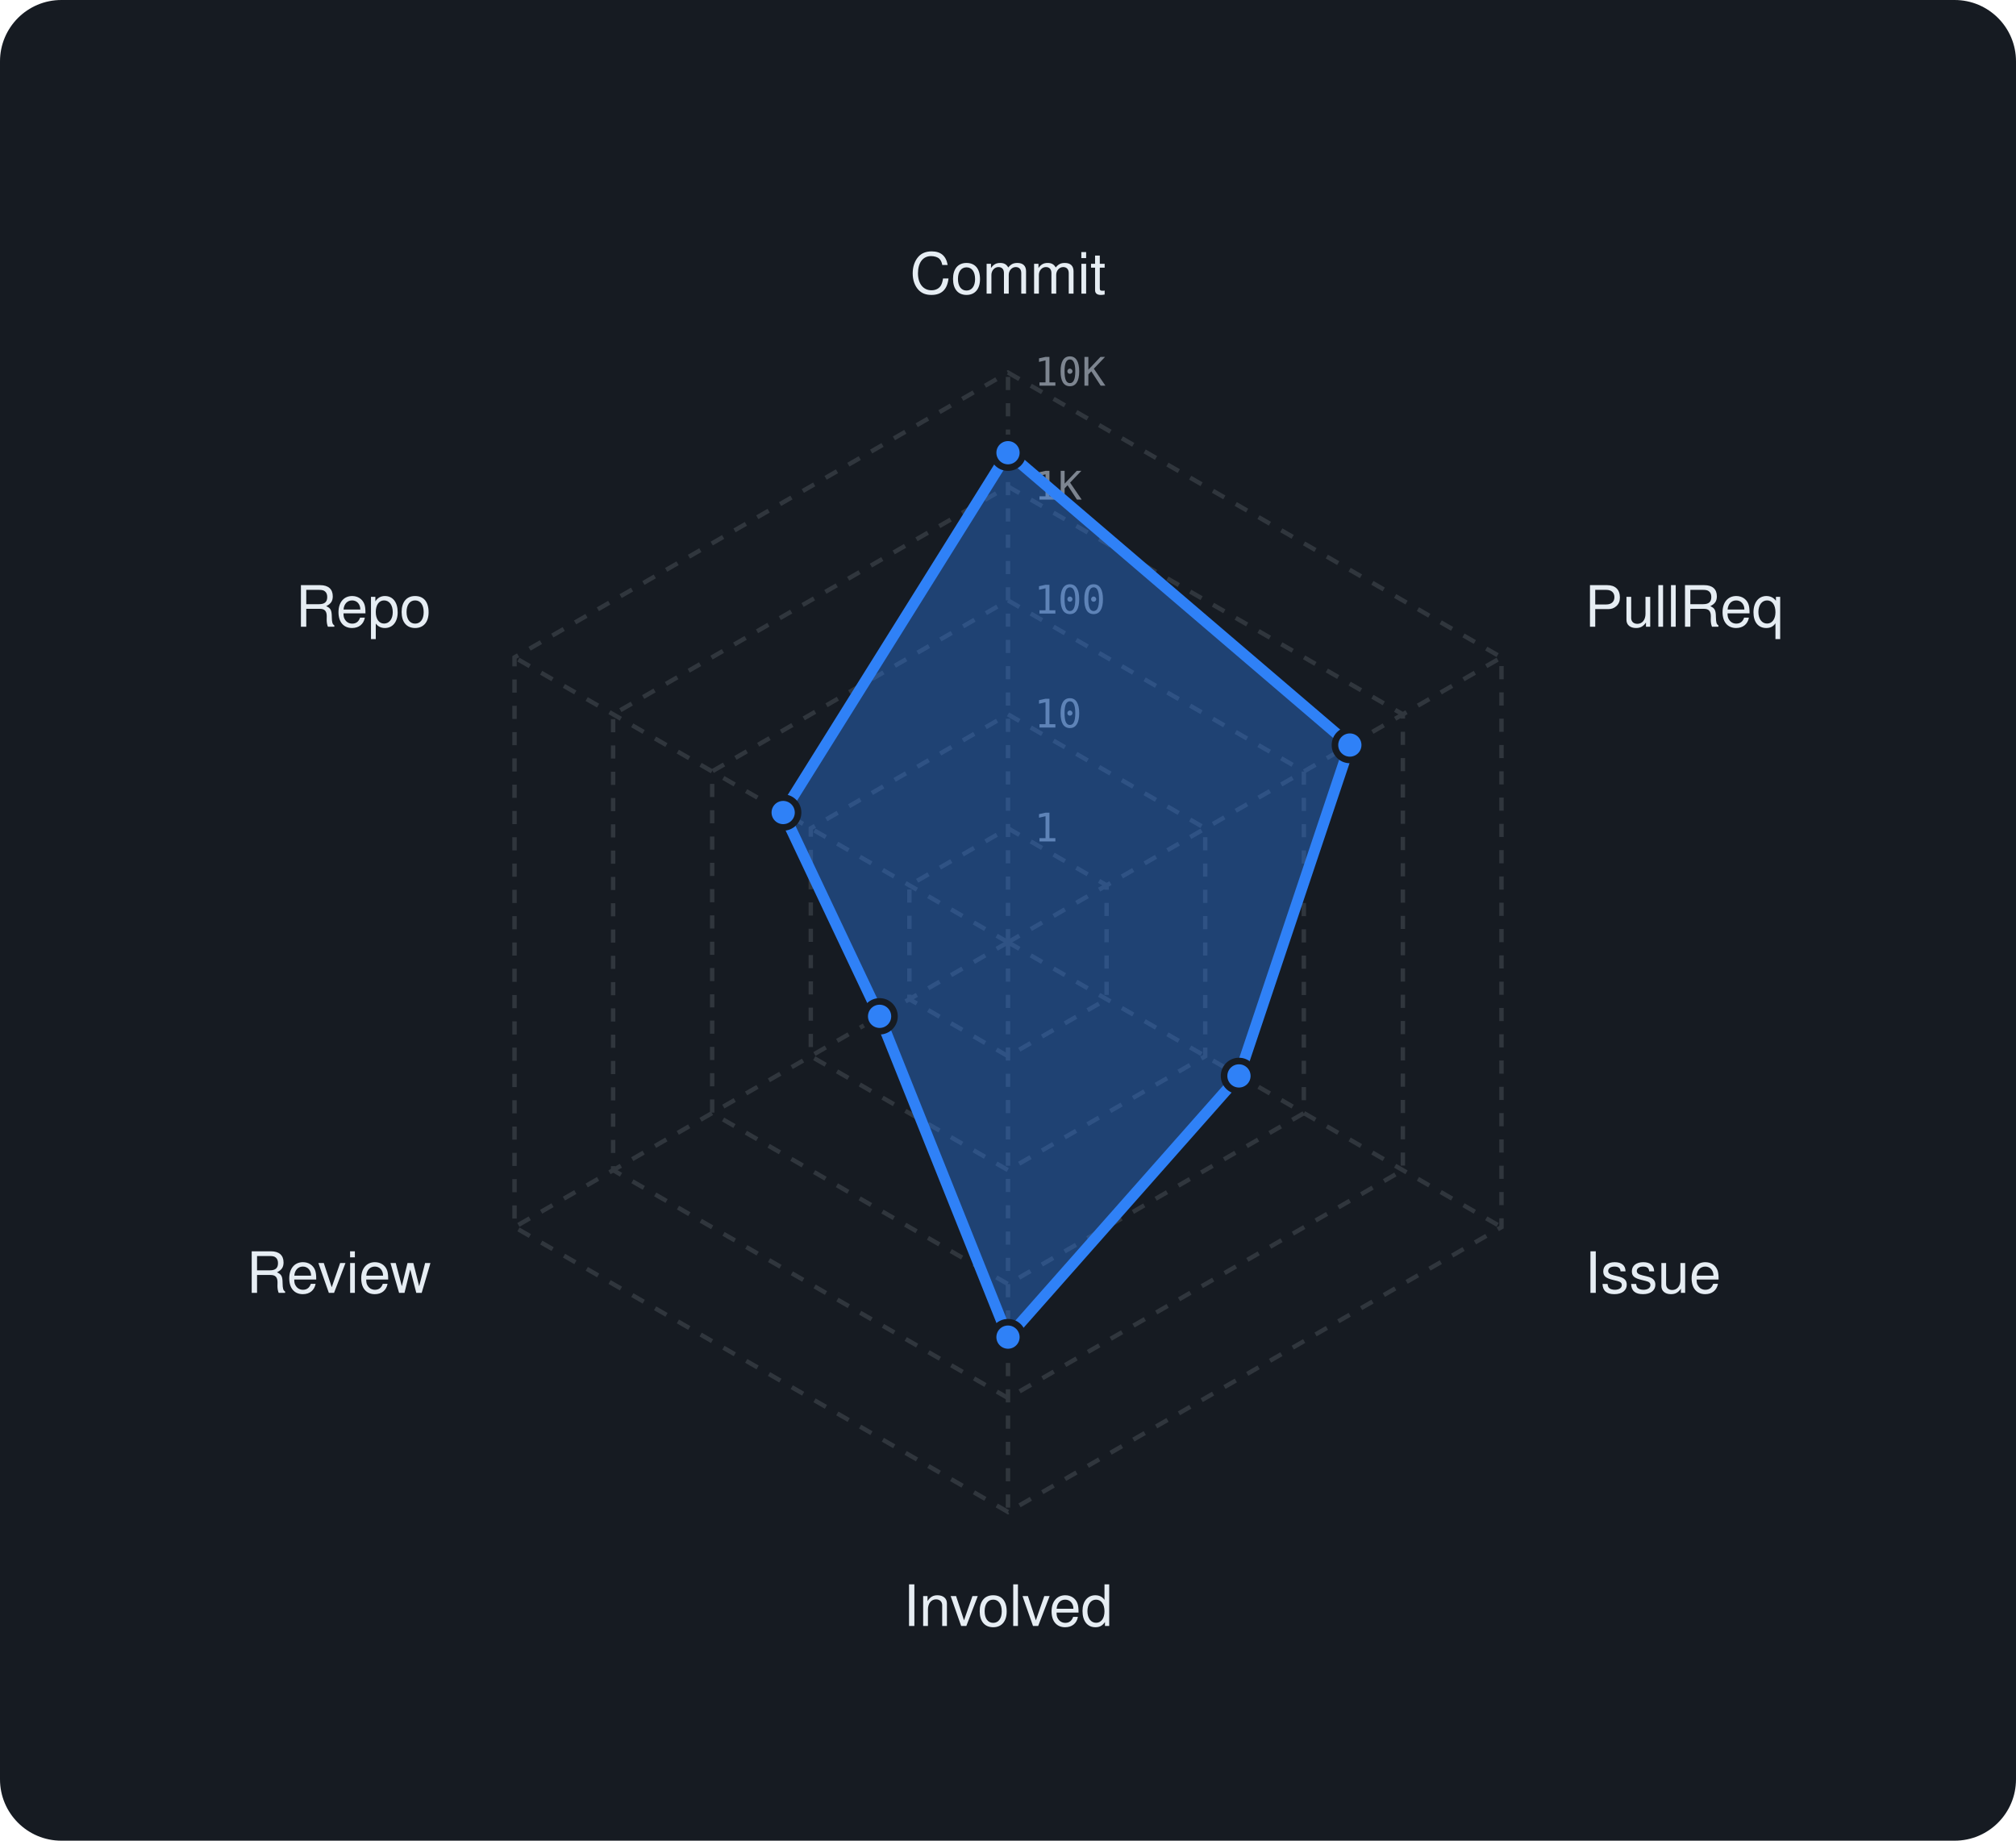
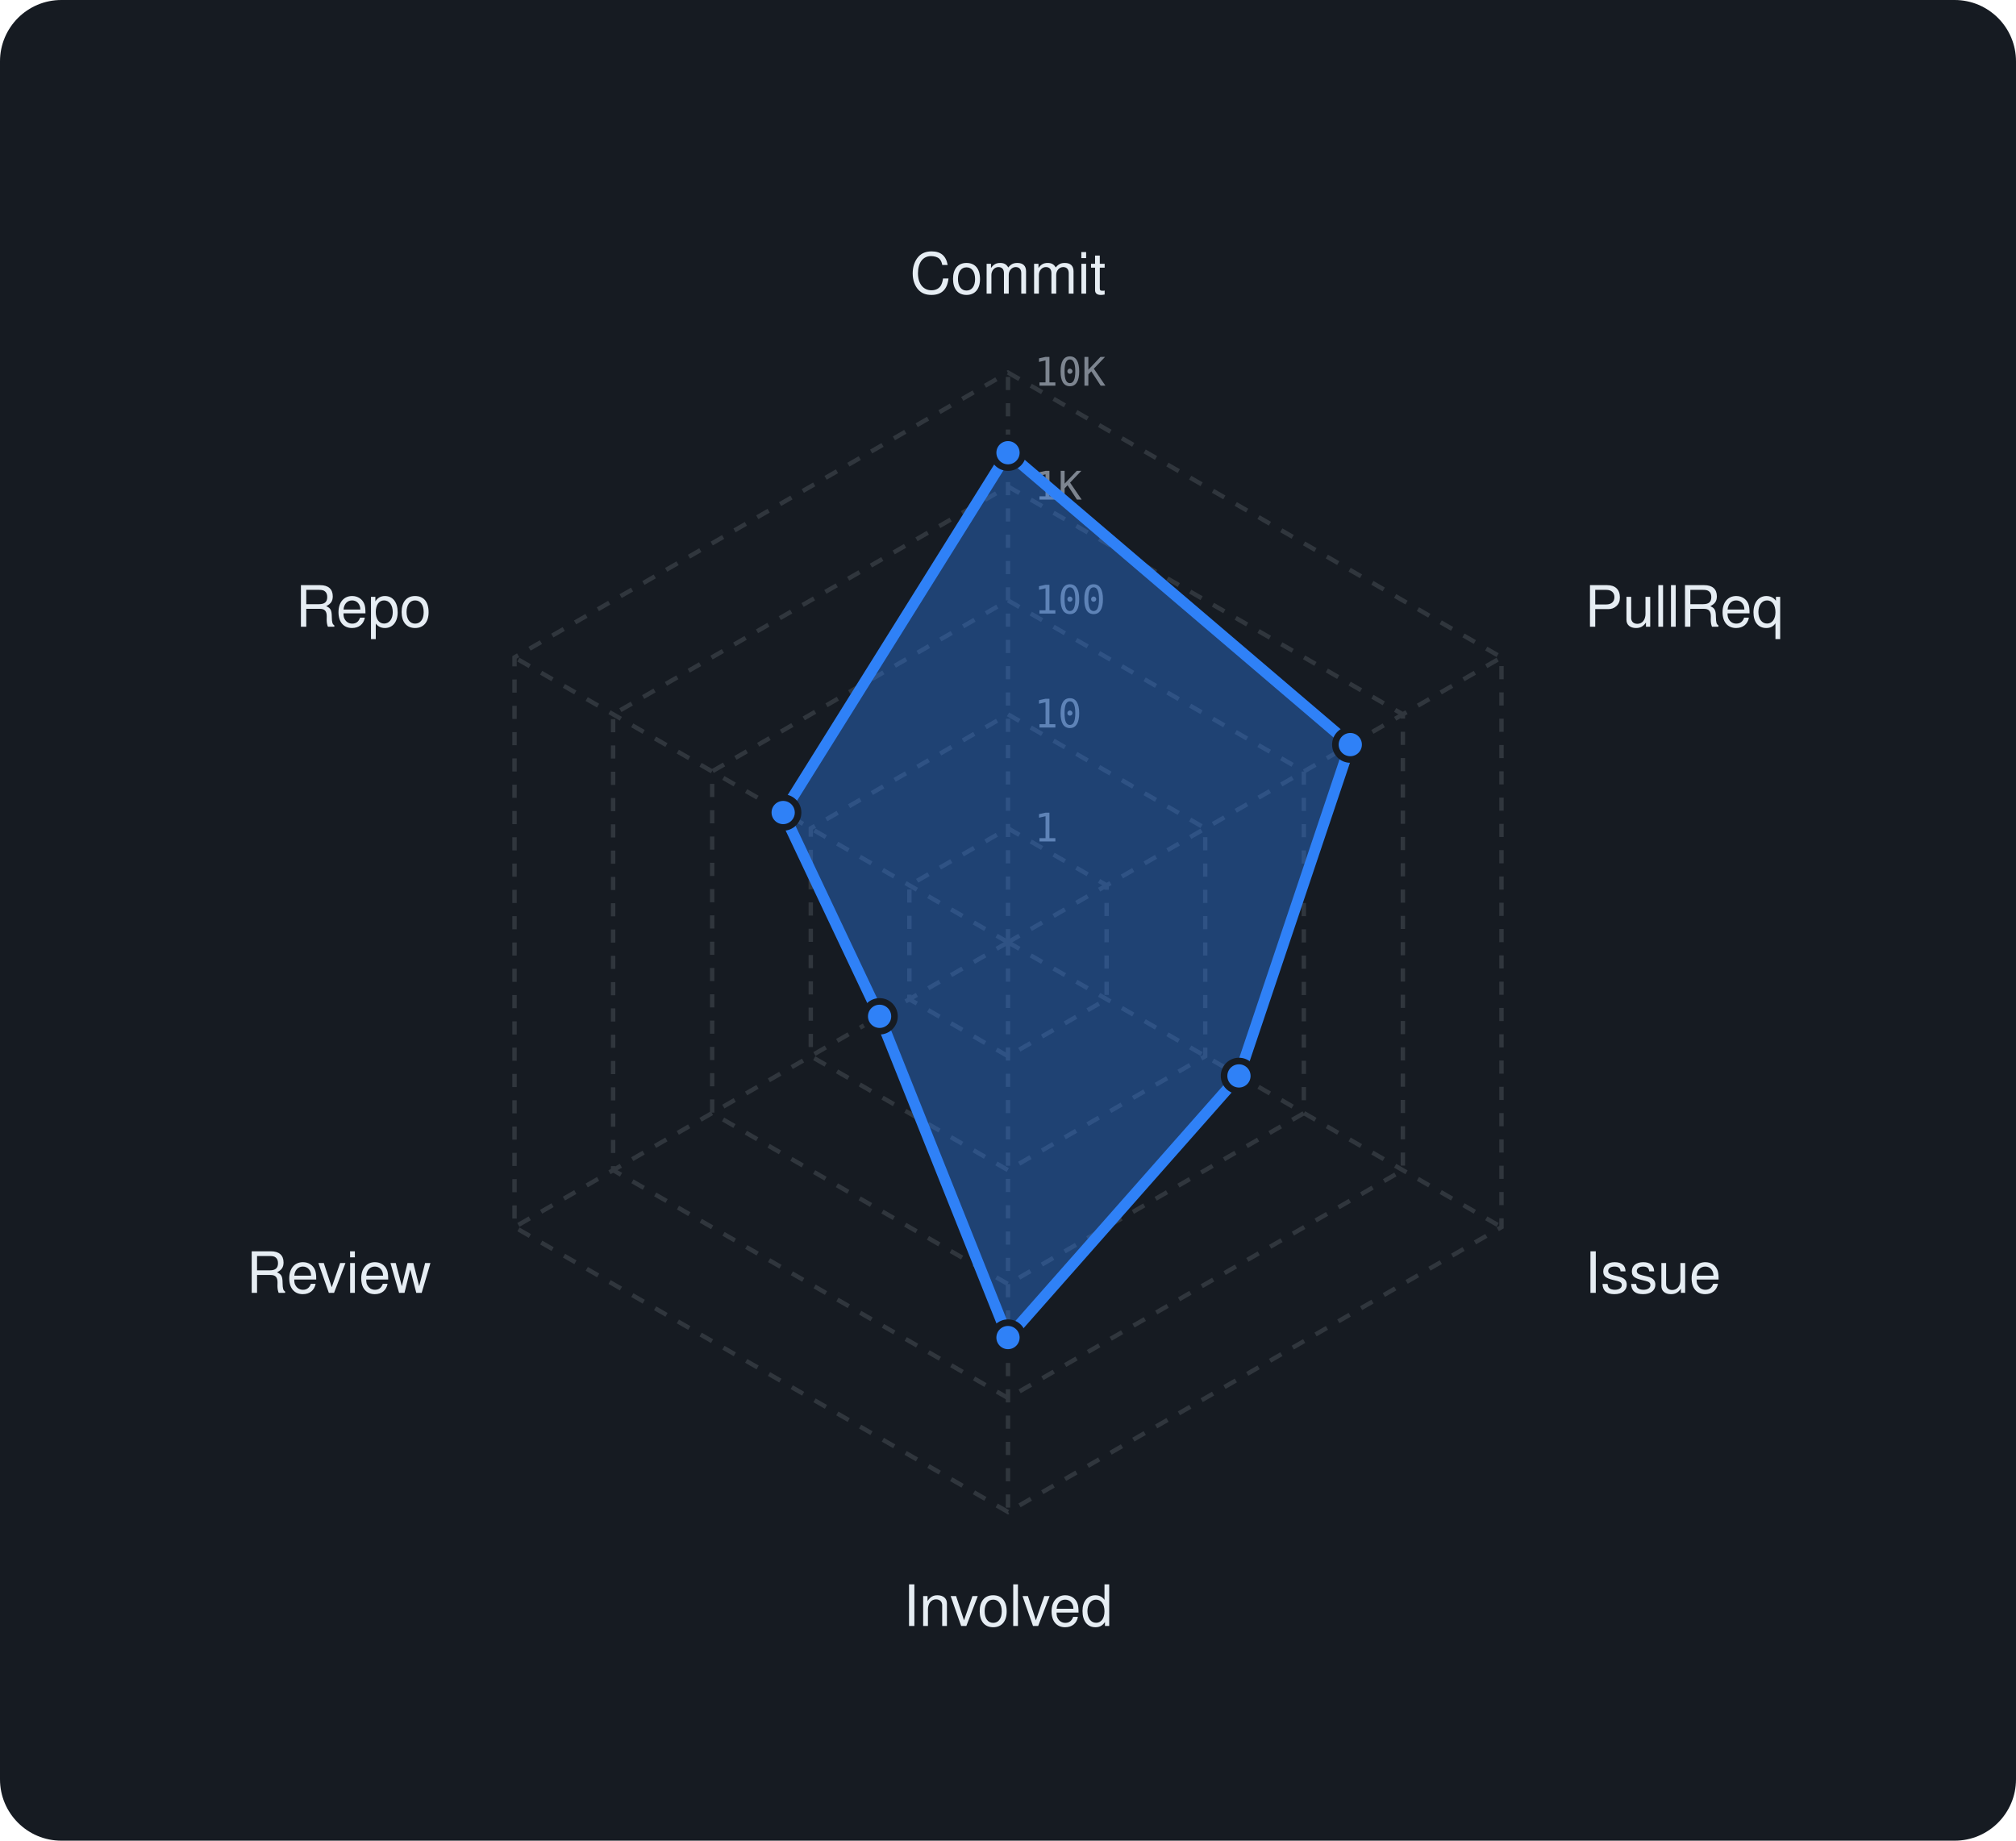
<svg xmlns="http://www.w3.org/2000/svg" viewBox="0 0 460 420" width="460" height="420" font-family="-apple-system,BlinkMacSystemFont,'Segoe UI',Helvetica,Arial,sans-serif">
  <rect width="460" height="420" rx="14" fill="#161b22" />
  <polygon points="230,189 252.5,202 252.5,228 230,241 207.5,228 207.5,202" fill="none" stroke="#30363d" stroke-width="1" stroke-dasharray="3 3" />
  <polygon points="230,163 275,189 275,241 230,267 185,241 185,189" fill="none" stroke="#30363d" stroke-width="1" stroke-dasharray="3 3" />
  <polygon points="230,137 297.5,176 297.5,254 230,293 162.5,254 162.5,176" fill="none" stroke="#30363d" stroke-width="1" stroke-dasharray="3 3" />
  <polygon points="230,111 320.1,163 320.1,267 230,319 139.9,267 139.9,163" fill="none" stroke="#30363d" stroke-width="1" stroke-dasharray="3 3" />
  <polygon points="230,85 342.6,150 342.6,280 230,345 117.4,280 117.4,150" fill="none" stroke="#30363d" stroke-width="1" stroke-dasharray="3 3" />
  <line x1="230" y1="215" x2="230" y2="85" stroke="#30363d" stroke-width="1" stroke-dasharray="3 3" />
  <line x1="230" y1="215" x2="342.6" y2="150" stroke="#30363d" stroke-width="1" stroke-dasharray="3 3" />
  <line x1="230" y1="215" x2="342.6" y2="280" stroke="#30363d" stroke-width="1" stroke-dasharray="3 3" />
  <line x1="230" y1="215" x2="230" y2="345" stroke="#30363d" stroke-width="1" stroke-dasharray="3 3" />
  <line x1="230" y1="215" x2="117.4" y2="280" stroke="#30363d" stroke-width="1" stroke-dasharray="3 3" />
  <line x1="230" y1="215" x2="117.4" y2="150" stroke="#30363d" stroke-width="1" stroke-dasharray="3 3" />
  <text x="236" y="192.0" font-size="9" font-family="monospace" fill="#7d8590">1</text>
  <text x="236" y="166.0" font-size="9" font-family="monospace" fill="#7d8590">10</text>
  <text x="236" y="140.0" font-size="9" font-family="monospace" fill="#7d8590">100</text>
  <text x="236" y="114.0" font-size="9" font-family="monospace" fill="#7d8590">1K</text>
  <text x="236" y="88.0" font-size="9" font-family="monospace" fill="#7d8590">10K</text>
  <text x="230.0" y="67.0" text-anchor="middle" font-size="13" fill="#e6edf3">Commit</text>
  <text x="361.6" y="143.0" text-anchor="start" font-size="13" fill="#e6edf3">PullReq</text>
  <text x="361.6" y="295.0" text-anchor="start" font-size="13" fill="#e6edf3">Issue</text>
  <text x="230.0" y="371.0" text-anchor="middle" font-size="13" fill="#e6edf3">Involved</text>
  <text x="98.4" y="295.0" text-anchor="end" font-size="13" fill="#e6edf3">Review</text>
  <text x="98.4" y="143.0" text-anchor="end" font-size="13" fill="#e6edf3">Repo</text>
-   <polygon points="230,103.3 308,170 282.7,245.5 230,305.1 200.7,231.9 178.7,185.4" fill="rgba(47,129,247,0.38)" stroke="#2f81f7" stroke-width="2.5" stroke-linejoin="round" />
+   <polygon points="230,103.3 308.1,169.9 282.7,245.5 230,305.2 200.7,231.9 178.7,185.4" fill="rgba(47,129,247,0.38)" stroke="#2f81f7" stroke-width="2.5" stroke-linejoin="round" />
  <circle cx="230" cy="103.3" r="3.4" fill="#2f81f7" stroke="#161b22" stroke-width="1.5" />
-   <circle cx="308" cy="170" r="3.4" fill="#2f81f7" stroke="#161b22" stroke-width="1.5" />
+   <circle cx="308.1" cy="169.9" r="3.4" fill="#2f81f7" stroke="#161b22" stroke-width="1.5" />
  <circle cx="282.7" cy="245.5" r="3.4" fill="#2f81f7" stroke="#161b22" stroke-width="1.5" />
-   <circle cx="230" cy="305.1" r="3.4" fill="#2f81f7" stroke="#161b22" stroke-width="1.5" />
+   <circle cx="230" cy="305.2" r="3.4" fill="#2f81f7" stroke="#161b22" stroke-width="1.5" />
  <circle cx="200.7" cy="231.9" r="3.4" fill="#2f81f7" stroke="#161b22" stroke-width="1.5" />
  <circle cx="178.7" cy="185.4" r="3.4" fill="#2f81f7" stroke="#161b22" stroke-width="1.5" />
</svg>
